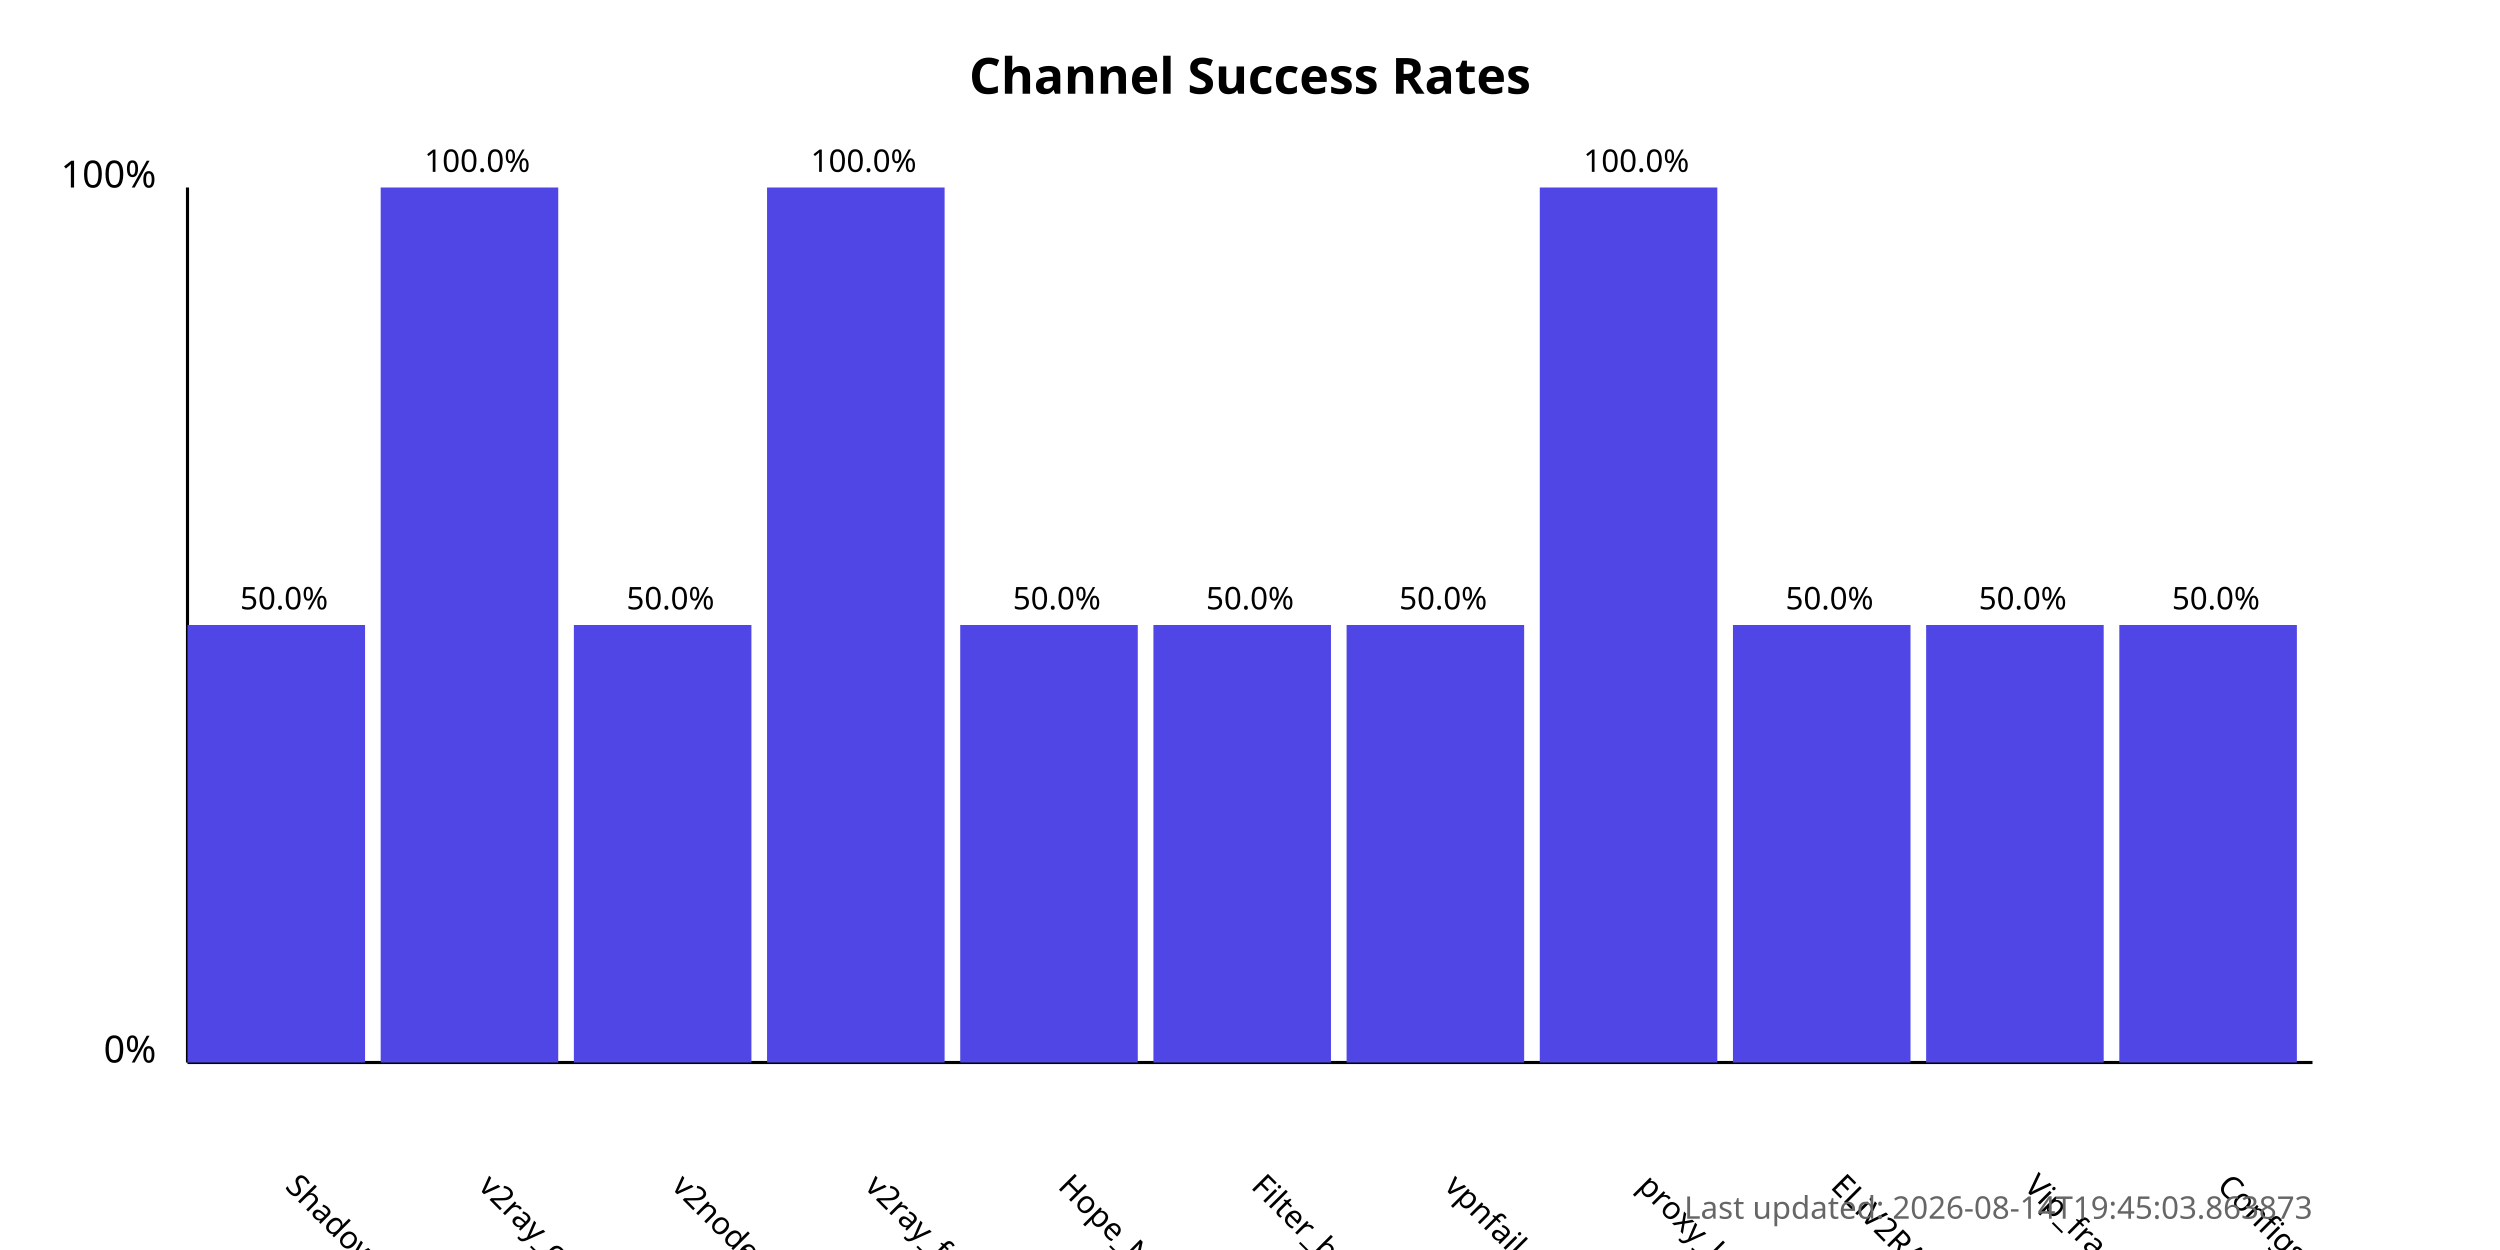
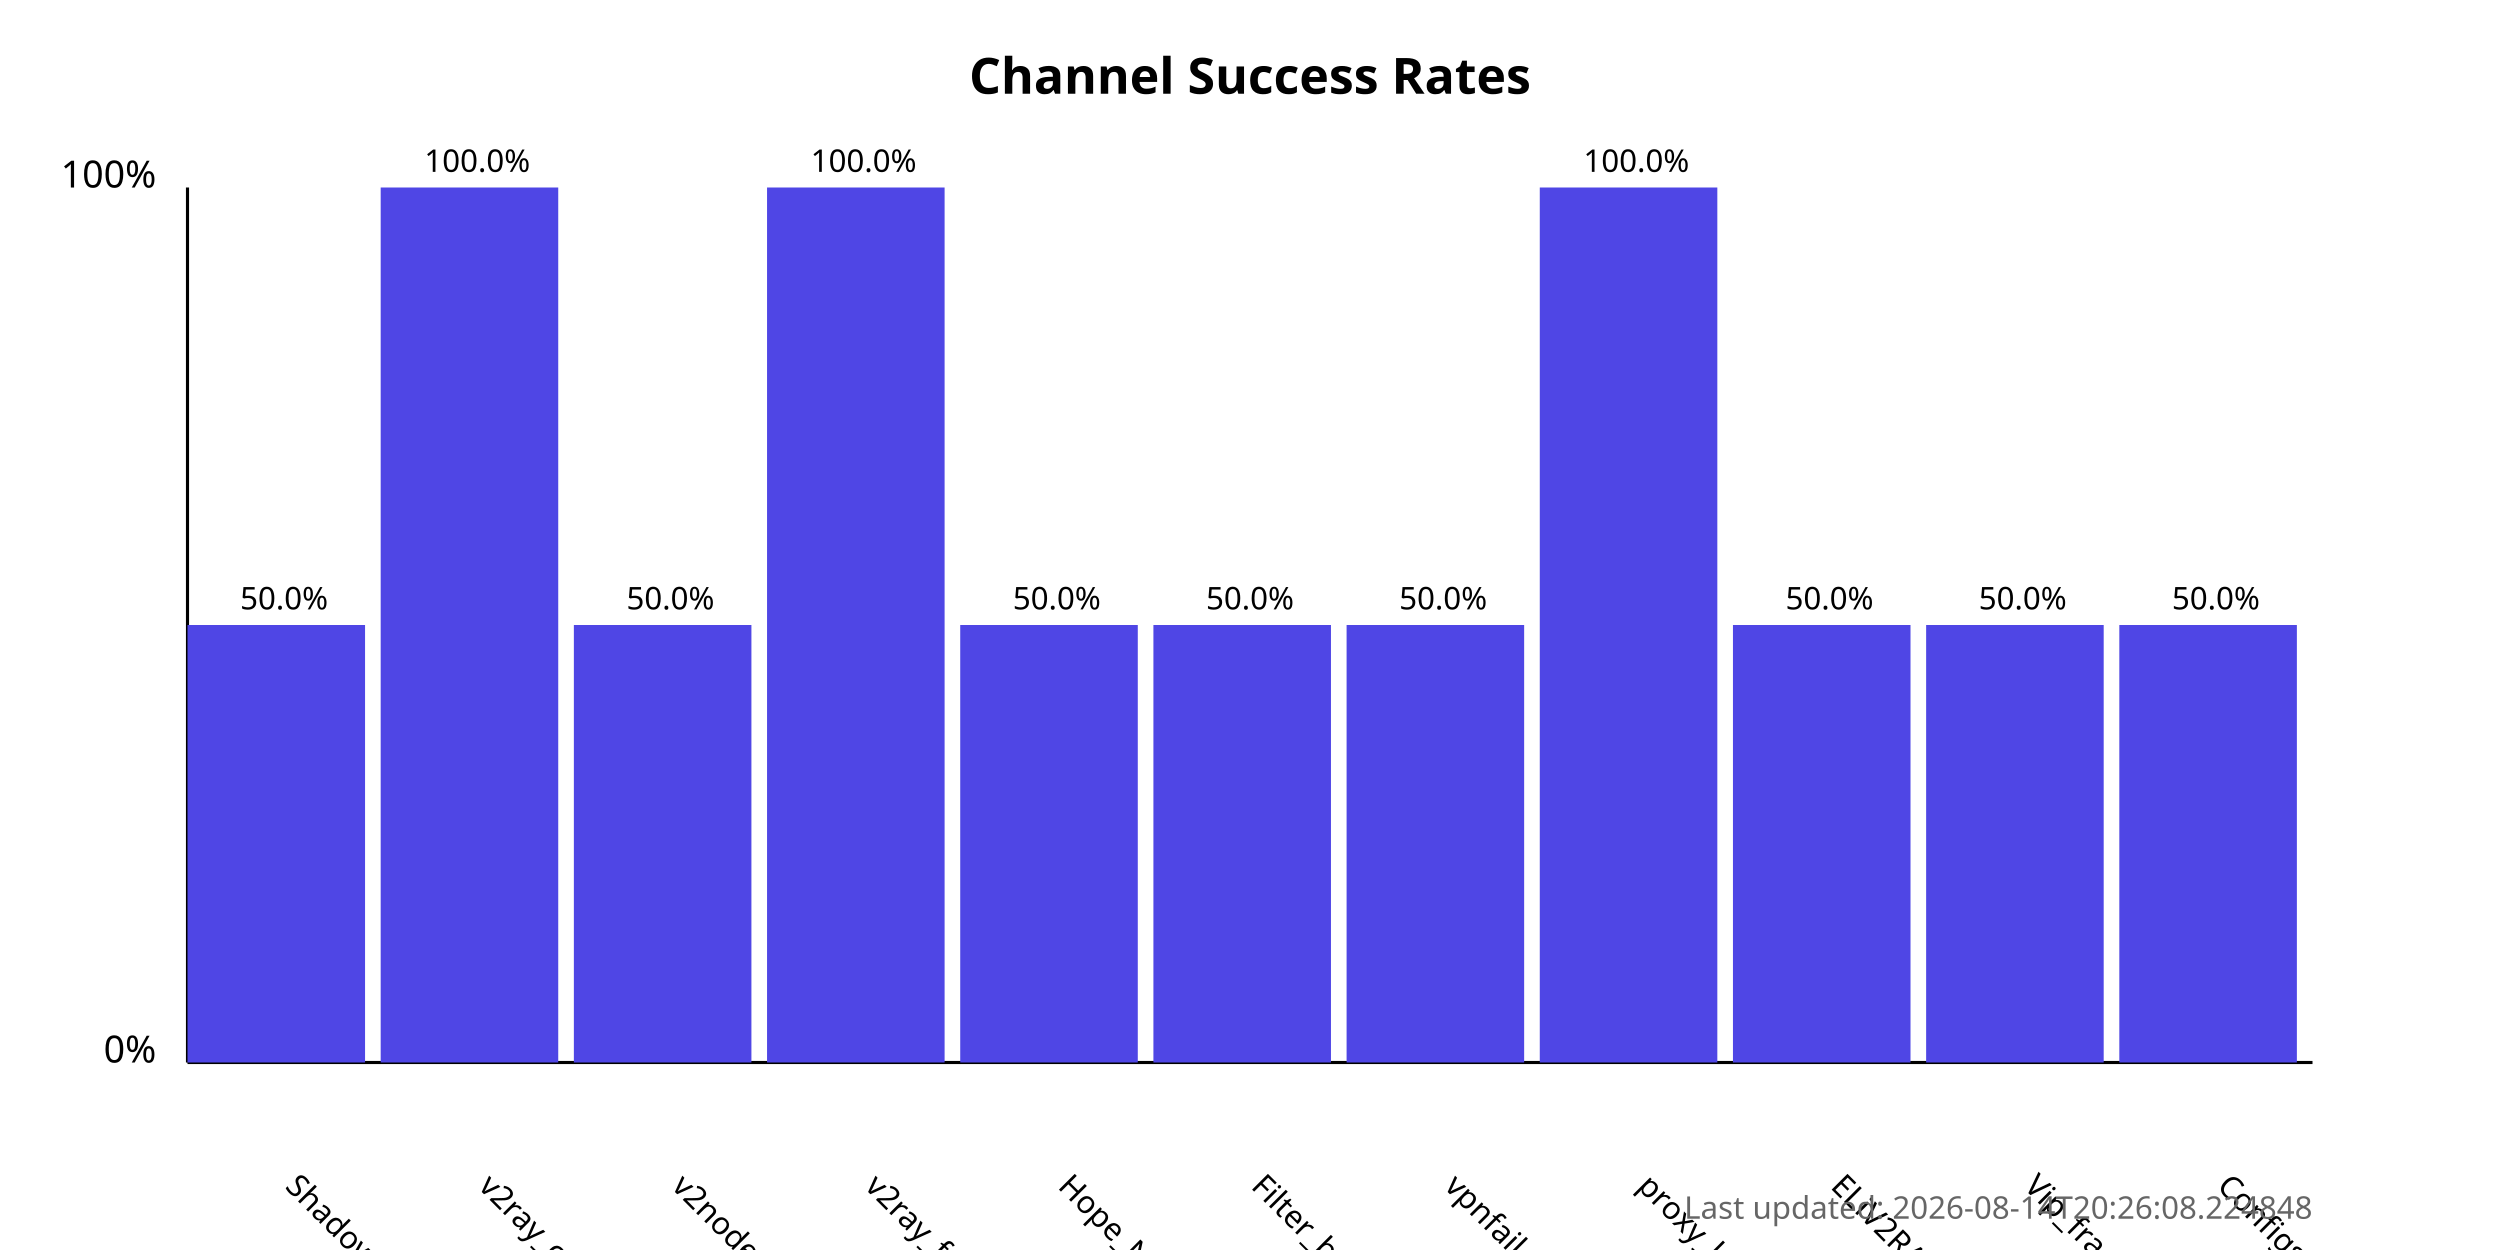
<svg xmlns="http://www.w3.org/2000/svg" width="800" height="400">
  <style>
            .chart-title { font: bold 16px sans-serif; }
            .axis-label { font: 12px sans-serif; }
            .tick-label { font: 10px sans-serif; }
            .bar { fill: #4f46e5; }
            .bar:hover { fill: #6366f1; }
            .timestamp { font: 10px sans-serif; fill: #666; }
        </style>
  <text x="400.0" y="30" text-anchor="middle" class="chart-title">
            Channel Success Rates
        </text>
  <line x1="60" y1="340" x2="60" y2="60" stroke="black" stroke-width="1" />
  <line x1="60" y1="340" x2="740" y2="340" stroke="black" stroke-width="1" />
  <text x="50" y="340" text-anchor="end" class="axis-label">0%</text>
  <text x="50" y="60" text-anchor="end" class="axis-label">100%</text>
  <g>
    <rect x="60" y="200.0" width="56.818" height="140.0" class="bar" />
    <text x="90.909" y="380" transform="rotate(45, 90.90909, 380)" text-anchor="start" class="tick-label">
                ShadowProxy66
            </text>
    <text x="90.909" y="195.0" text-anchor="middle" class="tick-label">
                50.0%
            </text>
  </g>
  <g>
    <rect x="121.818" y="60.0" width="56.818" height="280.0" class="bar" />
    <text x="152.727" y="380" transform="rotate(45, 152.7273, 380)" text-anchor="start" class="tick-label">
                v2ray_configs_pool
            </text>
    <text x="152.727" y="55.0" text-anchor="middle" class="tick-label">
                100.0%
            </text>
  </g>
  <g>
    <rect x="183.636" y="200.0" width="56.818" height="140.0" class="bar" />
    <text x="214.545" y="380" transform="rotate(45, 214.5455, 380)" text-anchor="start" class="tick-label">
                v2nodes
            </text>
    <text x="214.545" y="195.0" text-anchor="middle" class="tick-label">
                50.0%
            </text>
  </g>
  <g>
    <rect x="245.455" y="60.0" width="56.818" height="280.0" class="bar" />
    <text x="276.364" y="380" transform="rotate(45, 276.3636, 380)" text-anchor="start" class="tick-label">
                v2ray_free_conf
            </text>
    <text x="276.364" y="55.0" text-anchor="middle" class="tick-label">
                100.0%
            </text>
  </g>
  <g>
    <rect x="307.273" y="200.0" width="56.818" height="140.0" class="bar" />
    <text x="338.182" y="380" transform="rotate(45, 338.1818, 380)" text-anchor="start" class="tick-label">
                Hope_Net
            </text>
    <text x="338.182" y="195.0" text-anchor="middle" class="tick-label">
                50.0%
            </text>
  </g>
  <g>
    <rect x="369.091" y="200.0" width="56.818" height="140.0" class="bar" />
    <text x="400.0" y="380" transform="rotate(45, 400.0, 380)" text-anchor="start" class="tick-label">
                Filter_breaker
            </text>
    <text x="400.0" y="195.0" text-anchor="middle" class="tick-label">
                50.0%
            </text>
  </g>
  <g>
    <rect x="430.909" y="200.0" width="56.818" height="140.0" class="bar" />
    <text x="461.818" y="380" transform="rotate(45, 461.8182, 380)" text-anchor="start" class="tick-label">
                vpnfail_vless
            </text>
    <text x="461.818" y="195.0" text-anchor="middle" class="tick-label">
                50.0%
            </text>
  </g>
  <g>
    <rect x="492.727" y="60.0" width="56.818" height="280.0" class="bar" />
    <text x="523.636" y="380" transform="rotate(45, 523.6364, 380)" text-anchor="start" class="tick-label">
                proxy_kafee
            </text>
    <text x="523.636" y="55.0" text-anchor="middle" class="tick-label">
                100.0%
            </text>
  </g>
  <g>
    <rect x="554.545" y="200.0" width="56.818" height="140.0" class="bar" />
    <text x="585.455" y="380" transform="rotate(45, 585.4545, 380)" text-anchor="start" class="tick-label">
                ELiV2RAY
            </text>
    <text x="585.455" y="195.0" text-anchor="middle" class="tick-label">
                50.0%
            </text>
  </g>
  <g>
    <rect x="616.364" y="200.0" width="56.818" height="140.0" class="bar" />
    <text x="647.273" y="380" transform="rotate(45, 647.2727, 380)" text-anchor="start" class="tick-label">
                Vip_fragment_v2ray
            </text>
    <text x="647.273" y="195.0" text-anchor="middle" class="tick-label">
                50.0%
            </text>
  </g>
  <g>
    <rect x="678.182" y="200.0" width="56.818" height="140.0" class="bar" />
    <text x="709.091" y="380" transform="rotate(45, 709.0909, 380)" text-anchor="start" class="tick-label">
                ConfigsHubPlus
            </text>
    <text x="709.091" y="195.0" text-anchor="middle" class="tick-label">
                50.0%
            </text>
  </g>
  <text x="740" y="390" text-anchor="end" class="timestamp">
-             Last updated: 2026-08-14T19:45:03.863873
+             Last updated: 2026-08-14T20:26:08.224848
        </text>
</svg>
